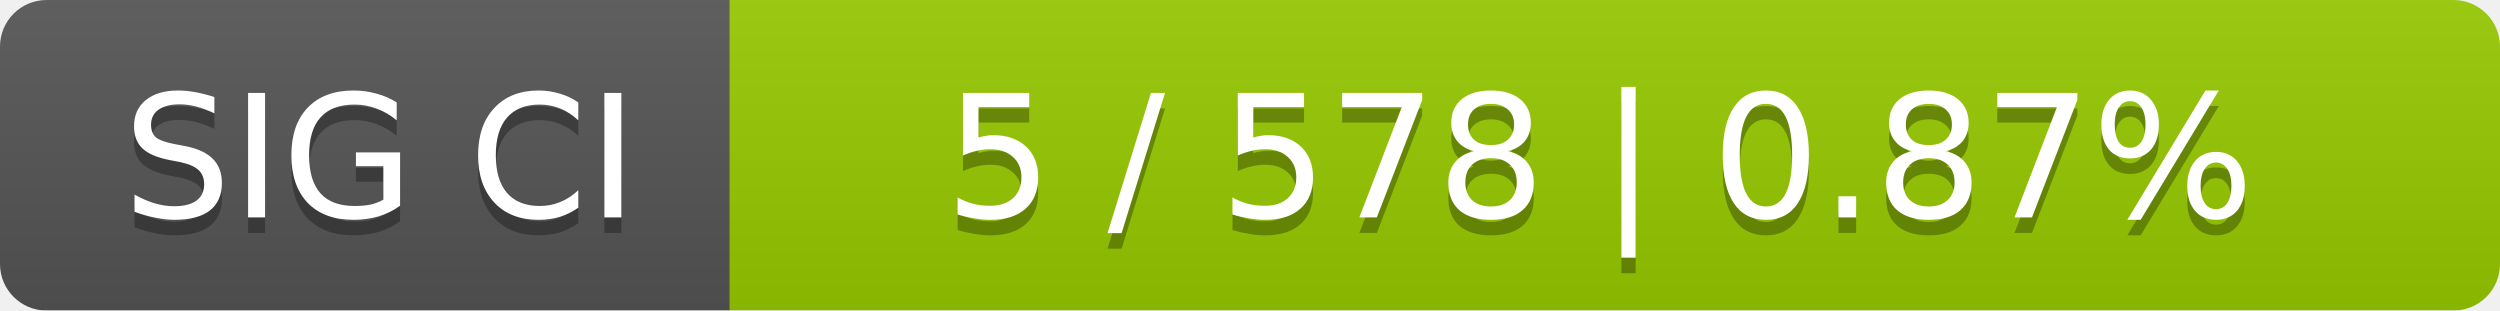
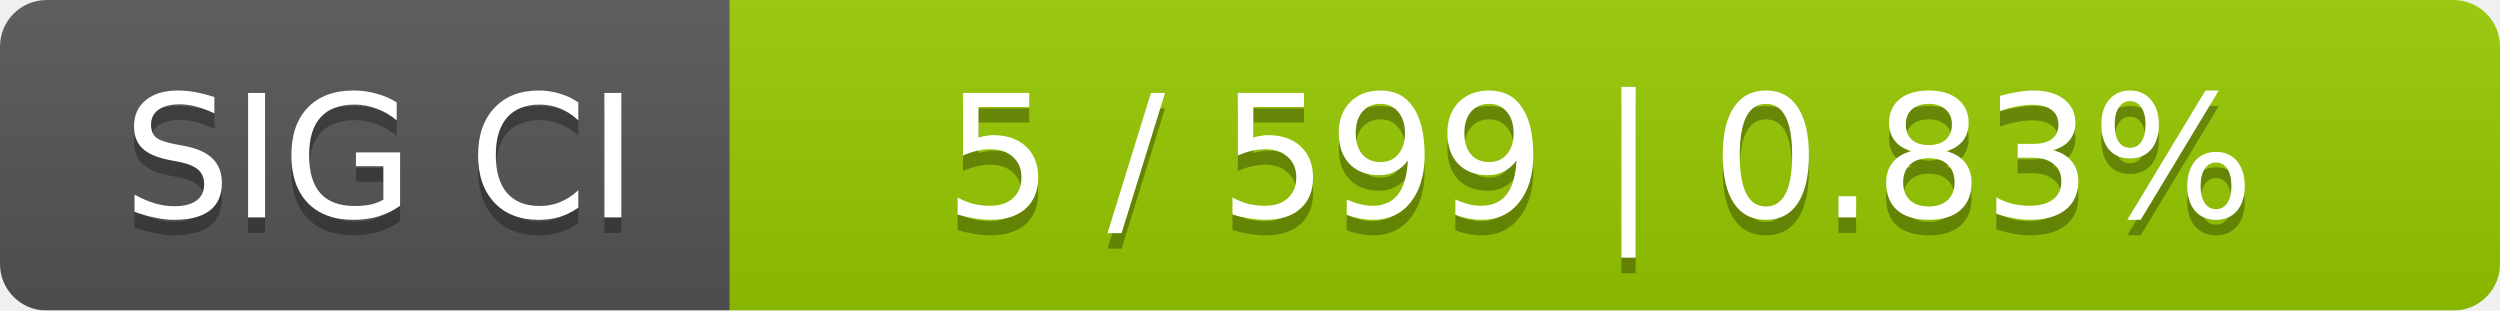
<svg xmlns="http://www.w3.org/2000/svg" width="161" height="20">
  <linearGradient id="smooth" x2="0" y2="100%">
    <stop offset="0" stop-color="#bbb" stop-opacity=".1" />
    <stop offset="1" stop-opacity=".1" />
  </linearGradient>
  <mask id="round">
    <rect width="161" height="20" rx="3" fill="#fff" />
  </mask>
  <g mask="url(#round)">
    <rect width="47" height="20" fill="#555" />
    <rect x="47" width="114" height="20" fill="#97ca00" />
    <rect width="161" height="20" fill="url(#smooth)" />
  </g>
  <g fill="#fff" text-anchor="middle" font-family="DejaVu Sans,Verdana,Geneva,sans-serif" font-size="11">
    <text x="24.5" y="15" fill="#010101" fill-opacity=".3">SIG CI</text>
    <text x="24.5" y="14">SIG CI</text>
-     <text x="103" y="15" fill="#010101" fill-opacity=".3">5 / 578    |    0.87%</text>
-     <text x="103" y="14">5 / 578    |    0.87%</text>
+     <text x="103" y="15" fill="#010101" fill-opacity=".3">5 / 599    |    0.83%</text>
+     <text x="103" y="14">5 / 599    |    0.83%</text>
  </g>
</svg>
